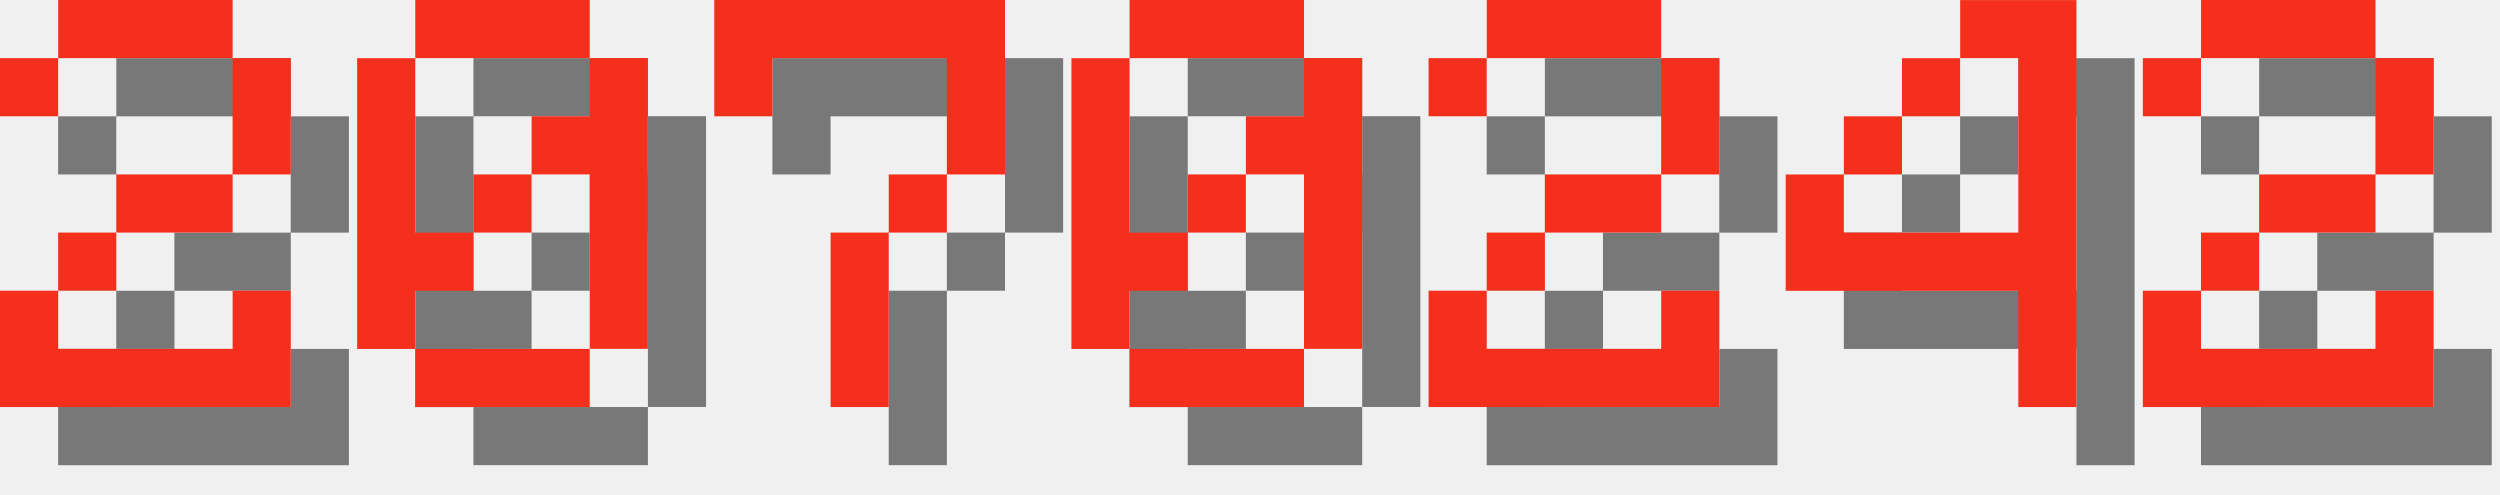
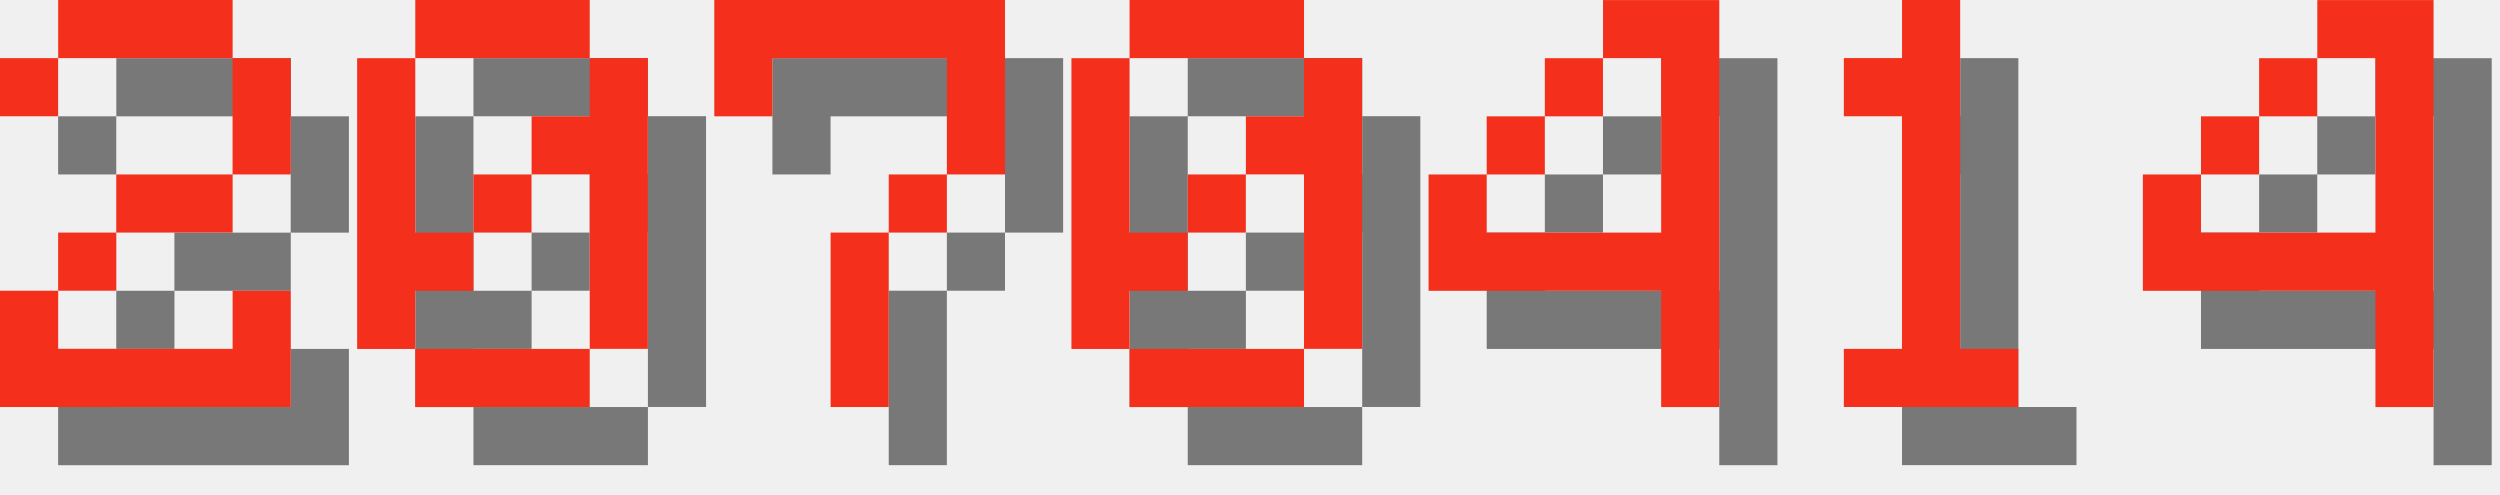
<svg xmlns="http://www.w3.org/2000/svg" version="1.1" width="182.0" height="36">
  <style>
        .text-foreground {
            fill: #F4301C;
        }
        .text-shadow {
            fill: #000000;
            fill-opacity: 0.5;
        }
    </style>
  <g class="digit" id="digit_2" transform="translate(0.0, 0), scale(4)">
    <path id="digit_2_shadow" class="text-shadow" d="m1.058 2.117v1.058h1.058v-1.058h3.175v2.117h-2.117v1.058h-1.058v1.058h-1.058v2.117h5.292v-2.117h-1.058v1.058h-3.175v-1.058h1.058v-1.058h2.117v-1.058h1.058v-2.117h-1.058v-1.058h-3.175v1.058h-1.058z" fill-opacity=".5" style="paint-order:stroke fill markers" />
    <path id="digit_2_fg" class="text-foreground" d="m0 1.058v1.058h1.058v-1.058h3.175v2.117h-2.117v1.058h-1.058v1.058h-1.058v2.117h5.292v-2.117h-1.058v1.058h-3.175v-1.058h1.058v-1.058h2.117v-1.058h1.058v-2.117h-1.058v-1.058h-3.175v1.058h-1.058z" fill="#fff" style="paint-order:stroke fill markers" />
  </g>
  <g class="digit" id="digit_0" transform="translate(26.0, 0), scale(4)">
    <path id="digit_0_shadow" class="text-shadow" d="m2.117 1.058v1.058h3.175v-1.058h-3.175zm3.175 1.058v1.058h-1.058v1.058h1.058v3.175h1.058v-5.292h-1.058zm0 5.292h-3.175v1.058h3.175v-1.058zm-3.175 0v-1.058h1.058v-1.058h-1.058v-3.175h-1.058v5.292h1.058zm1.058-2.117h1.058v-1.058h-1.058v1.058z" fill-opacity=".5" style="paint-order:stroke fill markers" />
    <path id="digit_0_fg" class="text-foreground" d="m1.058 0v1.058h3.175v-1.058h-3.175zm3.175 1.058v1.058h-1.058v1.058h1.058v3.175h1.058v-5.292h-1.058zm0 5.292h-3.175v1.058h3.175v-1.058zm-3.175 0v-1.058h1.058v-1.058h-1.058v-3.175h-1.058v5.292h1.058zm1.058-2.117h1.058v-1.058h-1.058v1.058z" fill="#fff" style="paint-order:stroke fill markers" />
  </g>
  <g class="digit" id="digit_7" transform="translate(52.0, 0), scale(4)">
    <path id="digit_7_shadow" class="text-shadow" d="m1.058 1.058 2e-6 2.117h1.058v-1.058h3.175v1.058l2e-7 1.058h-1.058v1.058h-1.058l4e-7 3.175 1.058 1e-7v-3.175h1.058v-1.058h1.058l5e-7 -1.058v-2.117z" fill-opacity=".5" style="paint-order:stroke fill markers" />
    <path id="digit_7_fg" class="text-foreground" d="m0 0 2e-6 2.117h1.058v-1.058h3.175v1.058l2e-7 1.058h-1.058v1.058h-1.058l4e-7 3.175 1.058 1e-7v-3.175h1.058v-1.058h1.058l5e-7 -1.058v-2.117z" fill="#fff" style="paint-order:stroke fill markers" />
  </g>
  <g class="digit" id="digit_0" transform="translate(78.0, 0), scale(4)">
    <path id="digit_0_shadow" class="text-shadow" d="m2.117 1.058v1.058h3.175v-1.058h-3.175zm3.175 1.058v1.058h-1.058v1.058h1.058v3.175h1.058v-5.292h-1.058zm0 5.292h-3.175v1.058h3.175v-1.058zm-3.175 0v-1.058h1.058v-1.058h-1.058v-3.175h-1.058v5.292h1.058zm1.058-2.117h1.058v-1.058h-1.058v1.058z" fill-opacity=".5" style="paint-order:stroke fill markers" />
    <path id="digit_0_fg" class="text-foreground" d="m1.058 0v1.058h3.175v-1.058h-3.175zm3.175 1.058v1.058h-1.058v1.058h1.058v3.175h1.058v-5.292h-1.058zm0 5.292h-3.175v1.058h3.175v-1.058zm-3.175 0v-1.058h1.058v-1.058h-1.058v-3.175h-1.058v5.292h1.058zm1.058-2.117h1.058v-1.058h-1.058v1.058z" fill="#fff" style="paint-order:stroke fill markers" />
  </g>
-   <g class="digit" id="digit_2" transform="translate(104.0, 0), scale(4)">
-     <path id="digit_2_shadow" class="text-shadow" d="m1.058 2.117v1.058h1.058v-1.058h3.175v2.117h-2.117v1.058h-1.058v1.058h-1.058v2.117h5.292v-2.117h-1.058v1.058h-3.175v-1.058h1.058v-1.058h2.117v-1.058h1.058v-2.117h-1.058v-1.058h-3.175v1.058h-1.058z" fill-opacity=".5" style="paint-order:stroke fill markers" />
-     <path id="digit_2_fg" class="text-foreground" d="m0 1.058v1.058h1.058v-1.058h3.175v2.117h-2.117v1.058h-1.058v1.058h-1.058v2.117h5.292v-2.117h-1.058v1.058h-3.175v-1.058h1.058v-1.058h2.117v-1.058h1.058v-2.117h-1.058v-1.058h-3.175v1.058h-1.058z" fill="#fff" style="paint-order:stroke fill markers" />
-   </g>
-   <g class="digit" id="digit_4" transform="translate(130.0, 0), scale(4)">
+   <g class="digit" id="digit_4" transform="translate(104.0, 0), scale(4)">
    <path id="digit_4_shadow" class="text-shadow" d="m4.233 1.058v1.058h1.058v3.175h-3.175v-1.058h-1.058v2.117h4.233v2.117h1.058v-7.408h-2.117zm-2.117 3.175h1.058v-1.058h-1.058v1.058zm1.058-1.058h1.058v-1.058h-1.058v1.058z" fill-opacity=".5" style="paint-order:stroke fill markers" />
    <path id="digit_4_fg" class="text-foreground" d="m3.175 0v1.058h1.058v3.175h-3.175v-1.058h-1.058v2.117h4.233v2.117h1.058v-7.408h-2.117zm-2.117 3.175h1.058v-1.058h-1.058v1.058zm1.058-1.058h1.058v-1.058h-1.058v1.058z" fill="#fff" style="paint-order:stroke fill markers" />
  </g>
-   <g class="digit" id="digit_2" transform="translate(156.0, 0), scale(4)">
-     <path id="digit_2_shadow" class="text-shadow" d="m1.058 2.117v1.058h1.058v-1.058h3.175v2.117h-2.117v1.058h-1.058v1.058h-1.058v2.117h5.292v-2.117h-1.058v1.058h-3.175v-1.058h1.058v-1.058h2.117v-1.058h1.058v-2.117h-1.058v-1.058h-3.175v1.058h-1.058z" fill-opacity=".5" style="paint-order:stroke fill markers" />
-     <path id="digit_2_fg" class="text-foreground" d="m0 1.058v1.058h1.058v-1.058h3.175v2.117h-2.117v1.058h-1.058v1.058h-1.058v2.117h5.292v-2.117h-1.058v1.058h-3.175v-1.058h1.058v-1.058h2.117v-1.058h1.058v-2.117h-1.058v-1.058h-3.175v1.058h-1.058z" fill="#fff" style="paint-order:stroke fill markers" />
+   <g class="digit" id="digit_1" transform="translate(130.0, 0), scale(4)">
+     <path id="digit_1_shadow" class="text-shadow" d="m2.117 2.117v1.058h1.058v4.233h-1.058v1.058h3.175v-1.058h-1.058v-6.35h-1.058v1.058h-1.058z" fill-opacity=".5" style="paint-order:stroke fill markers" />
+     <path id="digit_1_fg" class="text-foreground" d="m1.058 1.058v1.058h1.058v4.233h-1.058v1.058h3.175v-1.058h-1.058v-6.35h-1.058v1.058h-1.058z" fill="#fff" style="paint-order:stroke fill markers" />
+   </g>
+   <g class="digit" id="digit_4" transform="translate(156.0, 0), scale(4)">
+     <path id="digit_4_shadow" class="text-shadow" d="m4.233 1.058v1.058h1.058v3.175h-3.175v-1.058h-1.058v2.117h4.233v2.117h1.058v-7.408h-2.117zm-2.117 3.175h1.058v-1.058h-1.058v1.058zm1.058-1.058h1.058v-1.058h-1.058v1.058z" fill-opacity=".5" style="paint-order:stroke fill markers" />
+     <path id="digit_4_fg" class="text-foreground" d="m3.175 0v1.058h1.058v3.175h-3.175v-1.058h-1.058v2.117h4.233v2.117h1.058v-7.408h-2.117zm-2.117 3.175h1.058v-1.058h-1.058v1.058zm1.058-1.058h1.058v-1.058h-1.058v1.058z" fill="#fff" style="paint-order:stroke fill markers" />
  </g>
</svg>
